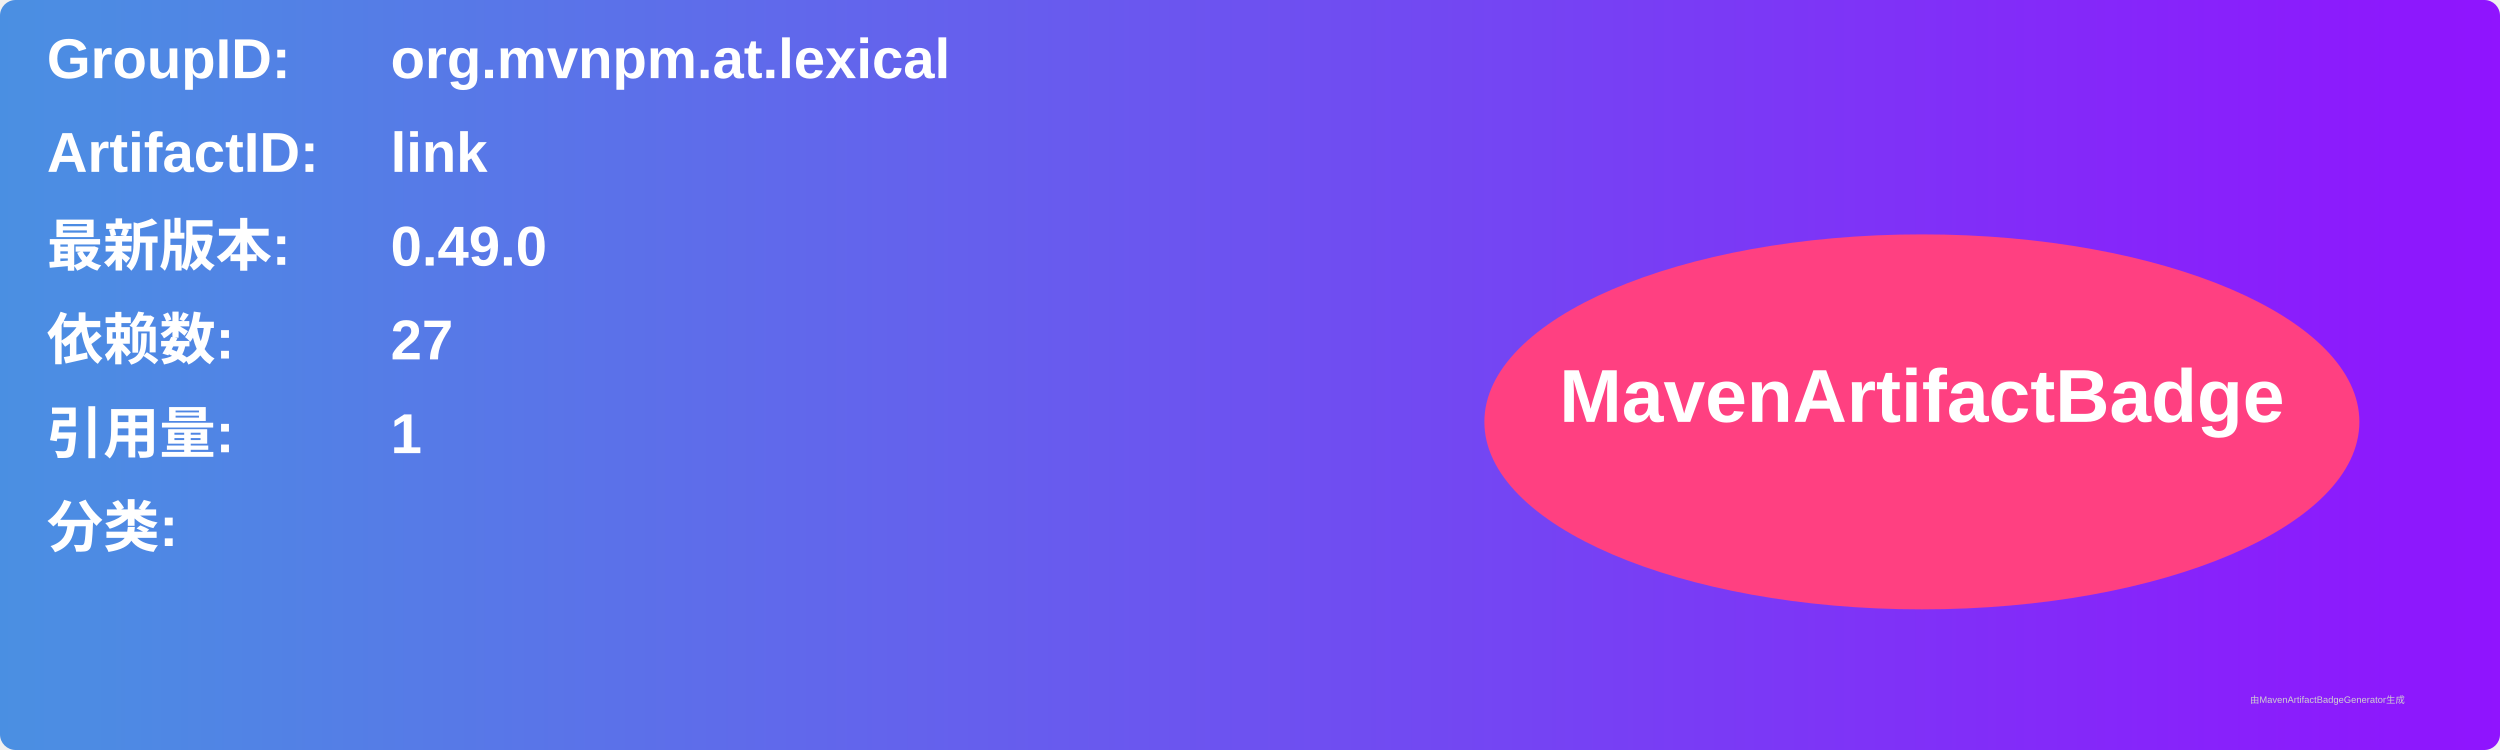
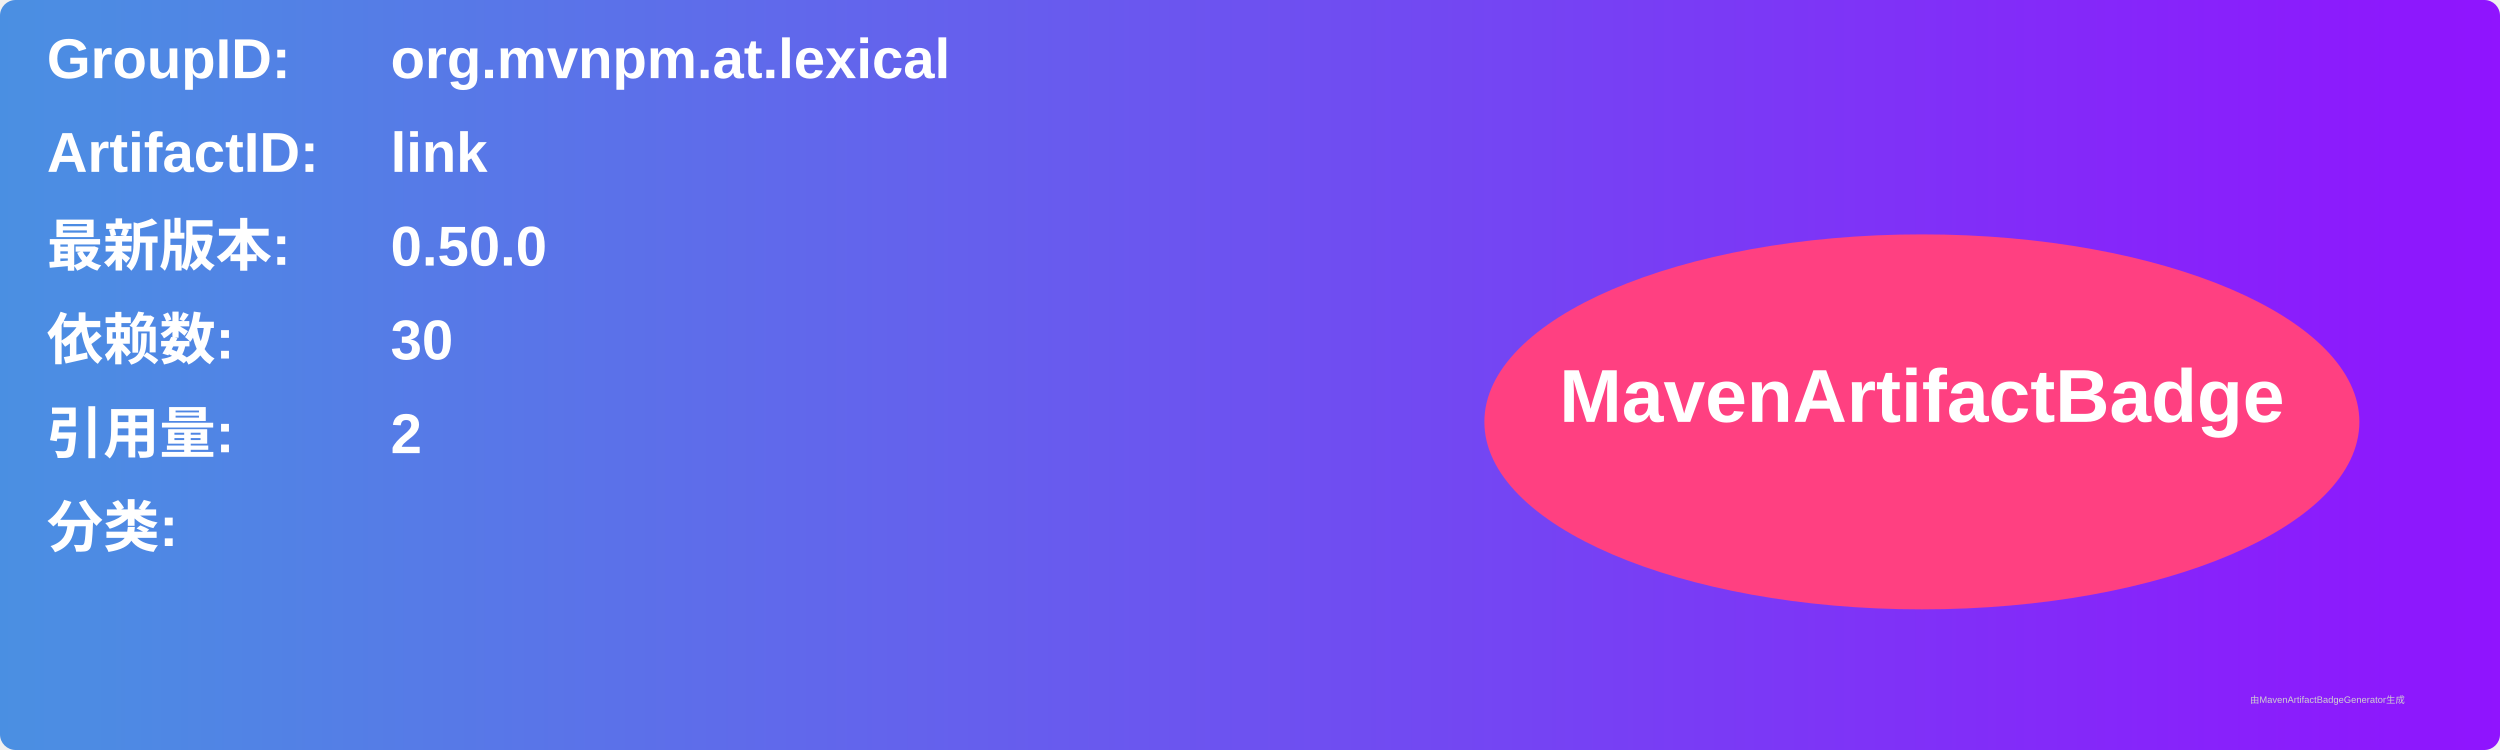
<svg xmlns="http://www.w3.org/2000/svg" width="800" height="240" viewBox="0 0 800 240">
  <linearGradient id="grad" x1="0%" y1="0%" x2="100%" y2="0%">
    <stop offset="0%" stop-color="#4a90e2" />
    <stop offset="100%" stop-color="#9013fe" />
  </linearGradient>
  <rect width="100%" height="100%" rx="5" ry="5" fill="url(#grad)" />
  <g transform="translate(15, 15)">
    <text x="0" y="10" font-family="Arial" font-size="18" fill="white" font-weight="bold" width="260">GroupID:</text>
    <text x="110" y="10" font-family="Arial" font-size="18" fill="white" font-weight="bold" width="460">org.mvnpm.at.lexical</text>
    <text x="0" y="40" font-family="Arial" font-size="18" fill="white" font-weight="bold" width="260">ArtifactID:</text>
    <text x="110" y="40" font-family="Arial" font-size="18" fill="white" font-weight="bold" width="460">link</text>
    <text x="0" y="70" font-family="Arial" font-size="18" fill="white" font-weight="bold">最新版本:</text>
    <text x="110" y="70" font-family="Arial" font-size="18" fill="white" font-weight="bold">
-       <tspan font-weight="bold">0.49.0</tspan>
+       <tspan font-weight="bold">0.50.0</tspan>
    </text>
    <text x="0" y="100" font-family="Arial" font-size="18" fill="white" font-weight="bold">依赖数: </text>
    <text x="110" y="100" font-family="Arial" font-size="18" fill="white">
-       <tspan font-weight="bold">27</tspan>
+       <tspan font-weight="bold">30</tspan>
    </text>
    <text x="0" y="130" font-family="Arial" font-size="18" fill="white" font-weight="bold">引用量: </text>
    <text x="110" y="130" font-family="Arial" font-size="18" fill="white">
-       <tspan font-weight="bold">1</tspan>
+       <tspan font-weight="bold">2</tspan>
    </text>
    <text x="0" y="160" font-family="Arial" font-size="18" fill="white" font-weight="bold">分类:</text>
    <text x="10" y="190" font-family="Arial" font-size="10" fill="white">
      <tspan font-weight="bold" />
    </text>
    <ellipse cx="600" cy="120" rx="140" ry="60" fill="#ff4081" />
    <text x="600" y="120" text-anchor="middle" font-family="Arial" font-size="24" fill="white" font-weight="bold">MavenArtifactBadge</text>
  </g>
  <text x="720" y="225" font-family="Arial" font-size="3" fill="#d0d0d0">由MavenArtifactBadgeGenerator生成</text>
</svg>
